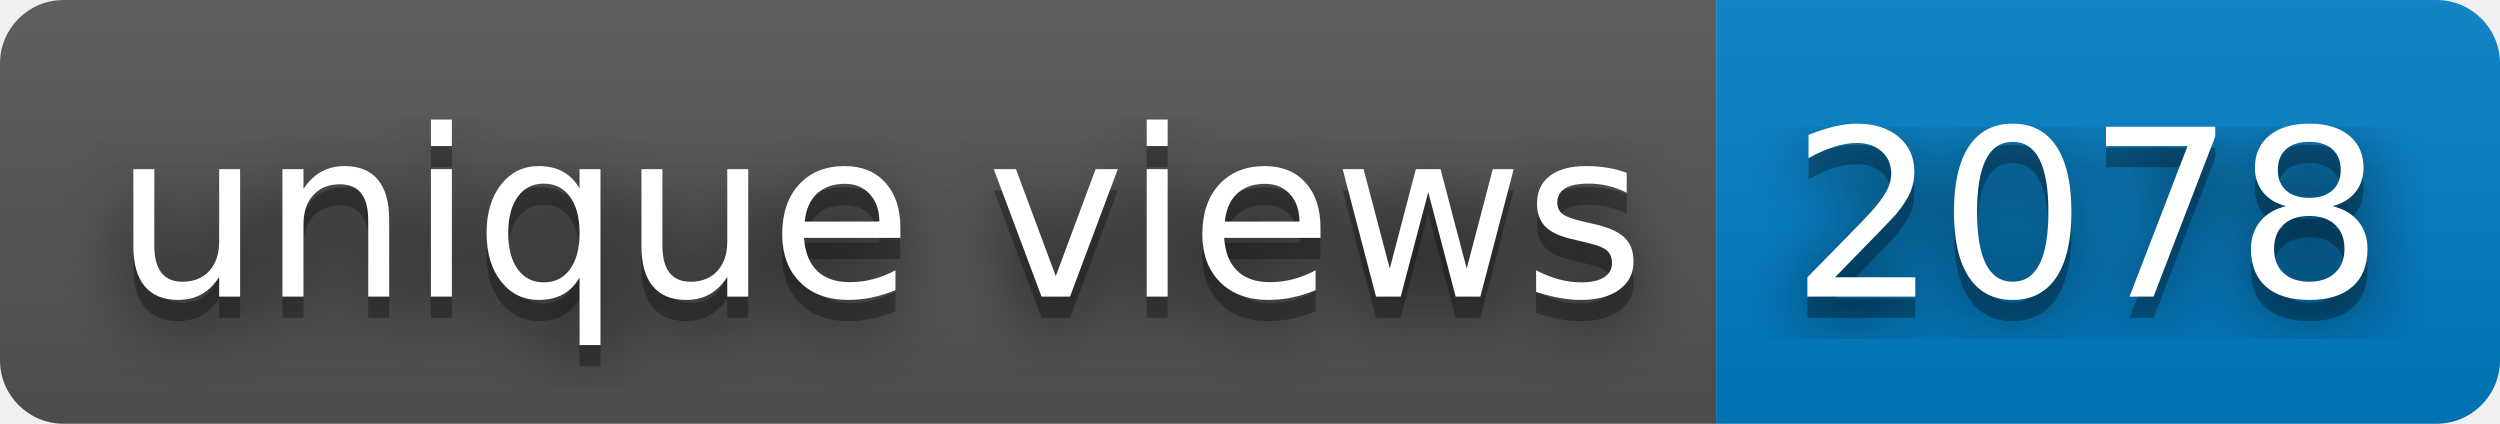
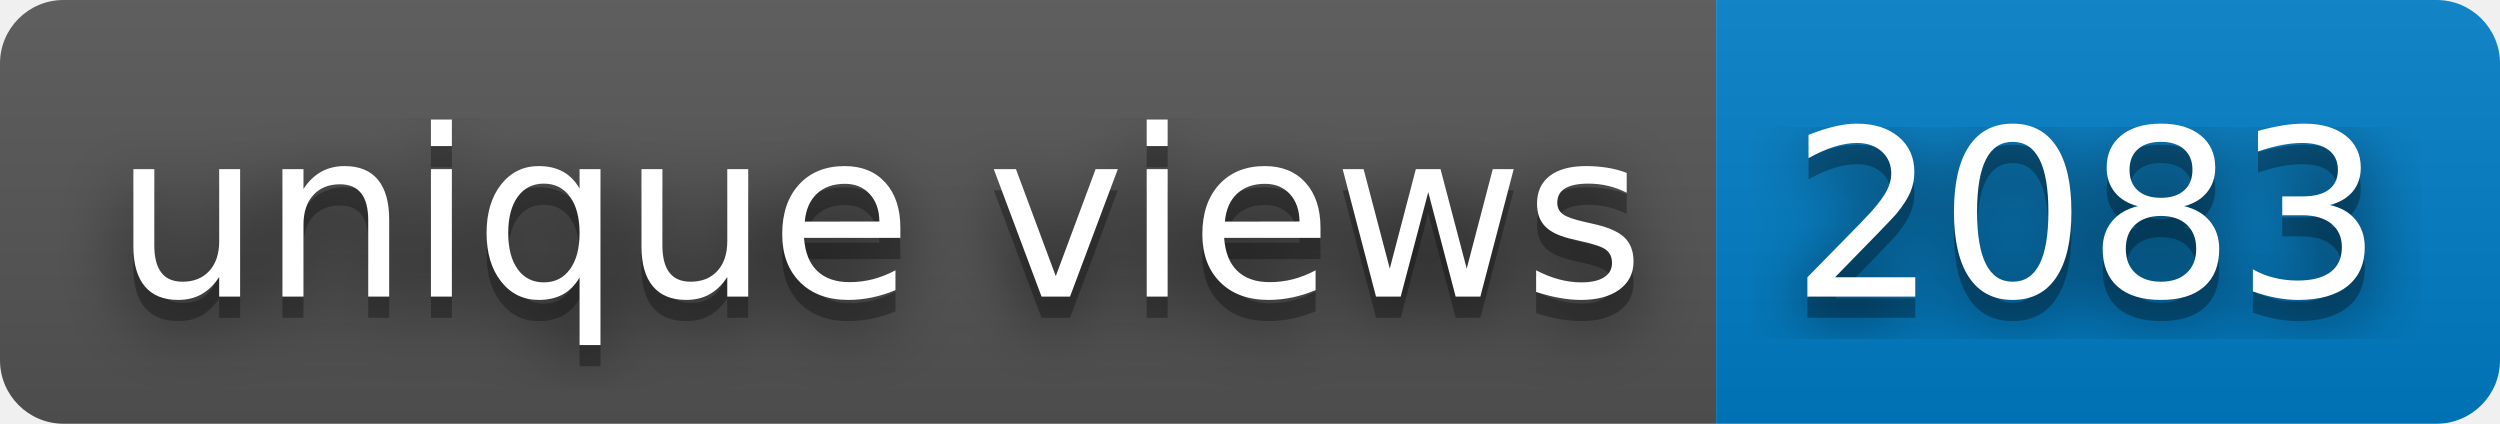
- <svg xmlns="http://www.w3.org/2000/svg" width="118" height="20" role="img" aria-label="unique views: 2078">
+ <svg xmlns="http://www.w3.org/2000/svg" width="118" height="20" role="img" aria-label="unique views: 2083">
  <filter id="blur">
    <feGaussianBlur stdDeviation="16" />
  </filter>
  <linearGradient id="s" x2="0" y2="100%">
    <stop offset="0" stop-color="#bbb" stop-opacity=".1" />
    <stop offset="1" stop-opacity=".1" />
  </linearGradient>
  <clipPath id="r">
    <rect width="118" height="20" rx="3" />
  </clipPath>
  <g clip-path="url(#r)">
    <rect width="81" height="20" fill="#555" />
    <rect x="81" width="37" height="20" fill="#007ec6" />
    <rect width="118" height="20" fill="url(#s)" />
  </g>
  <g fill="#fff" text-anchor="middle" font-family="Verdana,Geneva,DejaVu Sans,sans-serif" text-rendering="geometricPrecision" font-size="110">
    <g transform="scale(.1)">
      <g aria-hidden="true" fill="#010101">
        <text x="415" y="150" fill-opacity=".8" filter="url(#blur)" textLength="710">unique views</text>
        <text x="415" y="150" fill-opacity=".3" textLength="710">unique views</text>
      </g>
      <text x="415" y="140" textLength="710">unique views</text>
    </g>
    <g transform="scale(.1)">
      <g aria-hidden="true" fill="#010101">
-         <text x="985" y="150" fill-opacity=".8" filter="url(#blur)" textLength="270">2078</text>
-         <text x="985" y="150" fill-opacity=".3" textLength="270">2078</text>
+         <text x="985" y="150" fill-opacity=".8" filter="url(#blur)" textLength="270">2083</text>
+         <text x="985" y="150" fill-opacity=".3" textLength="270">2083</text>
      </g>
-       <text x="985" y="140" textLength="270">2078</text>
+       <text x="985" y="140" textLength="270">2083</text>
    </g>
  </g>
</svg>
